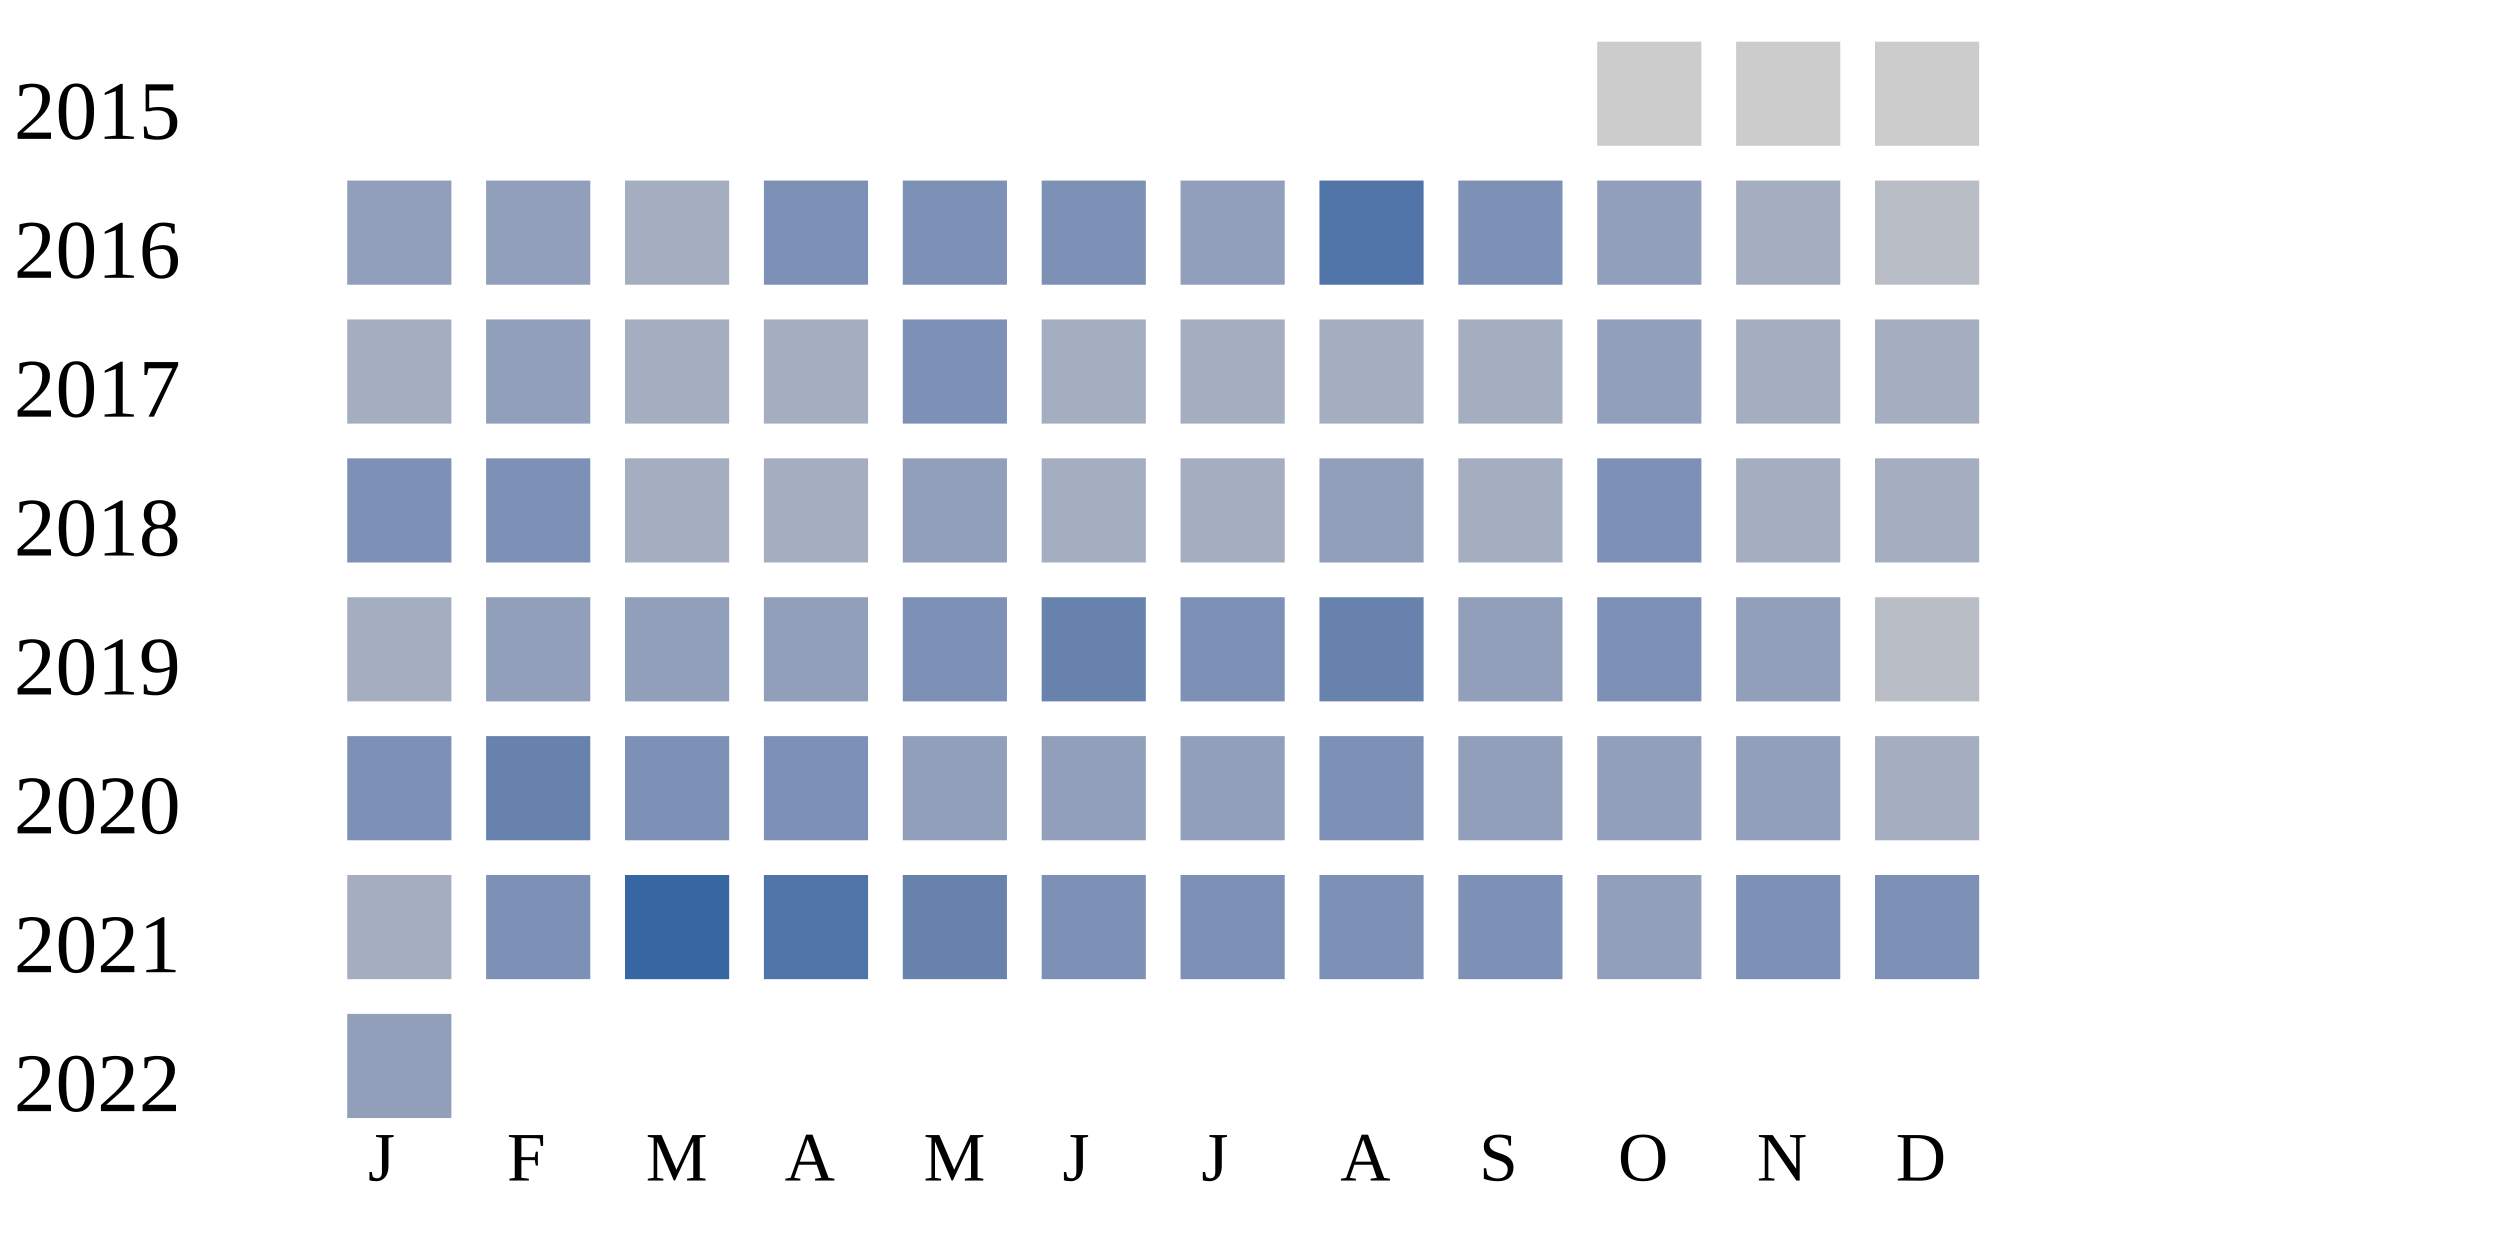
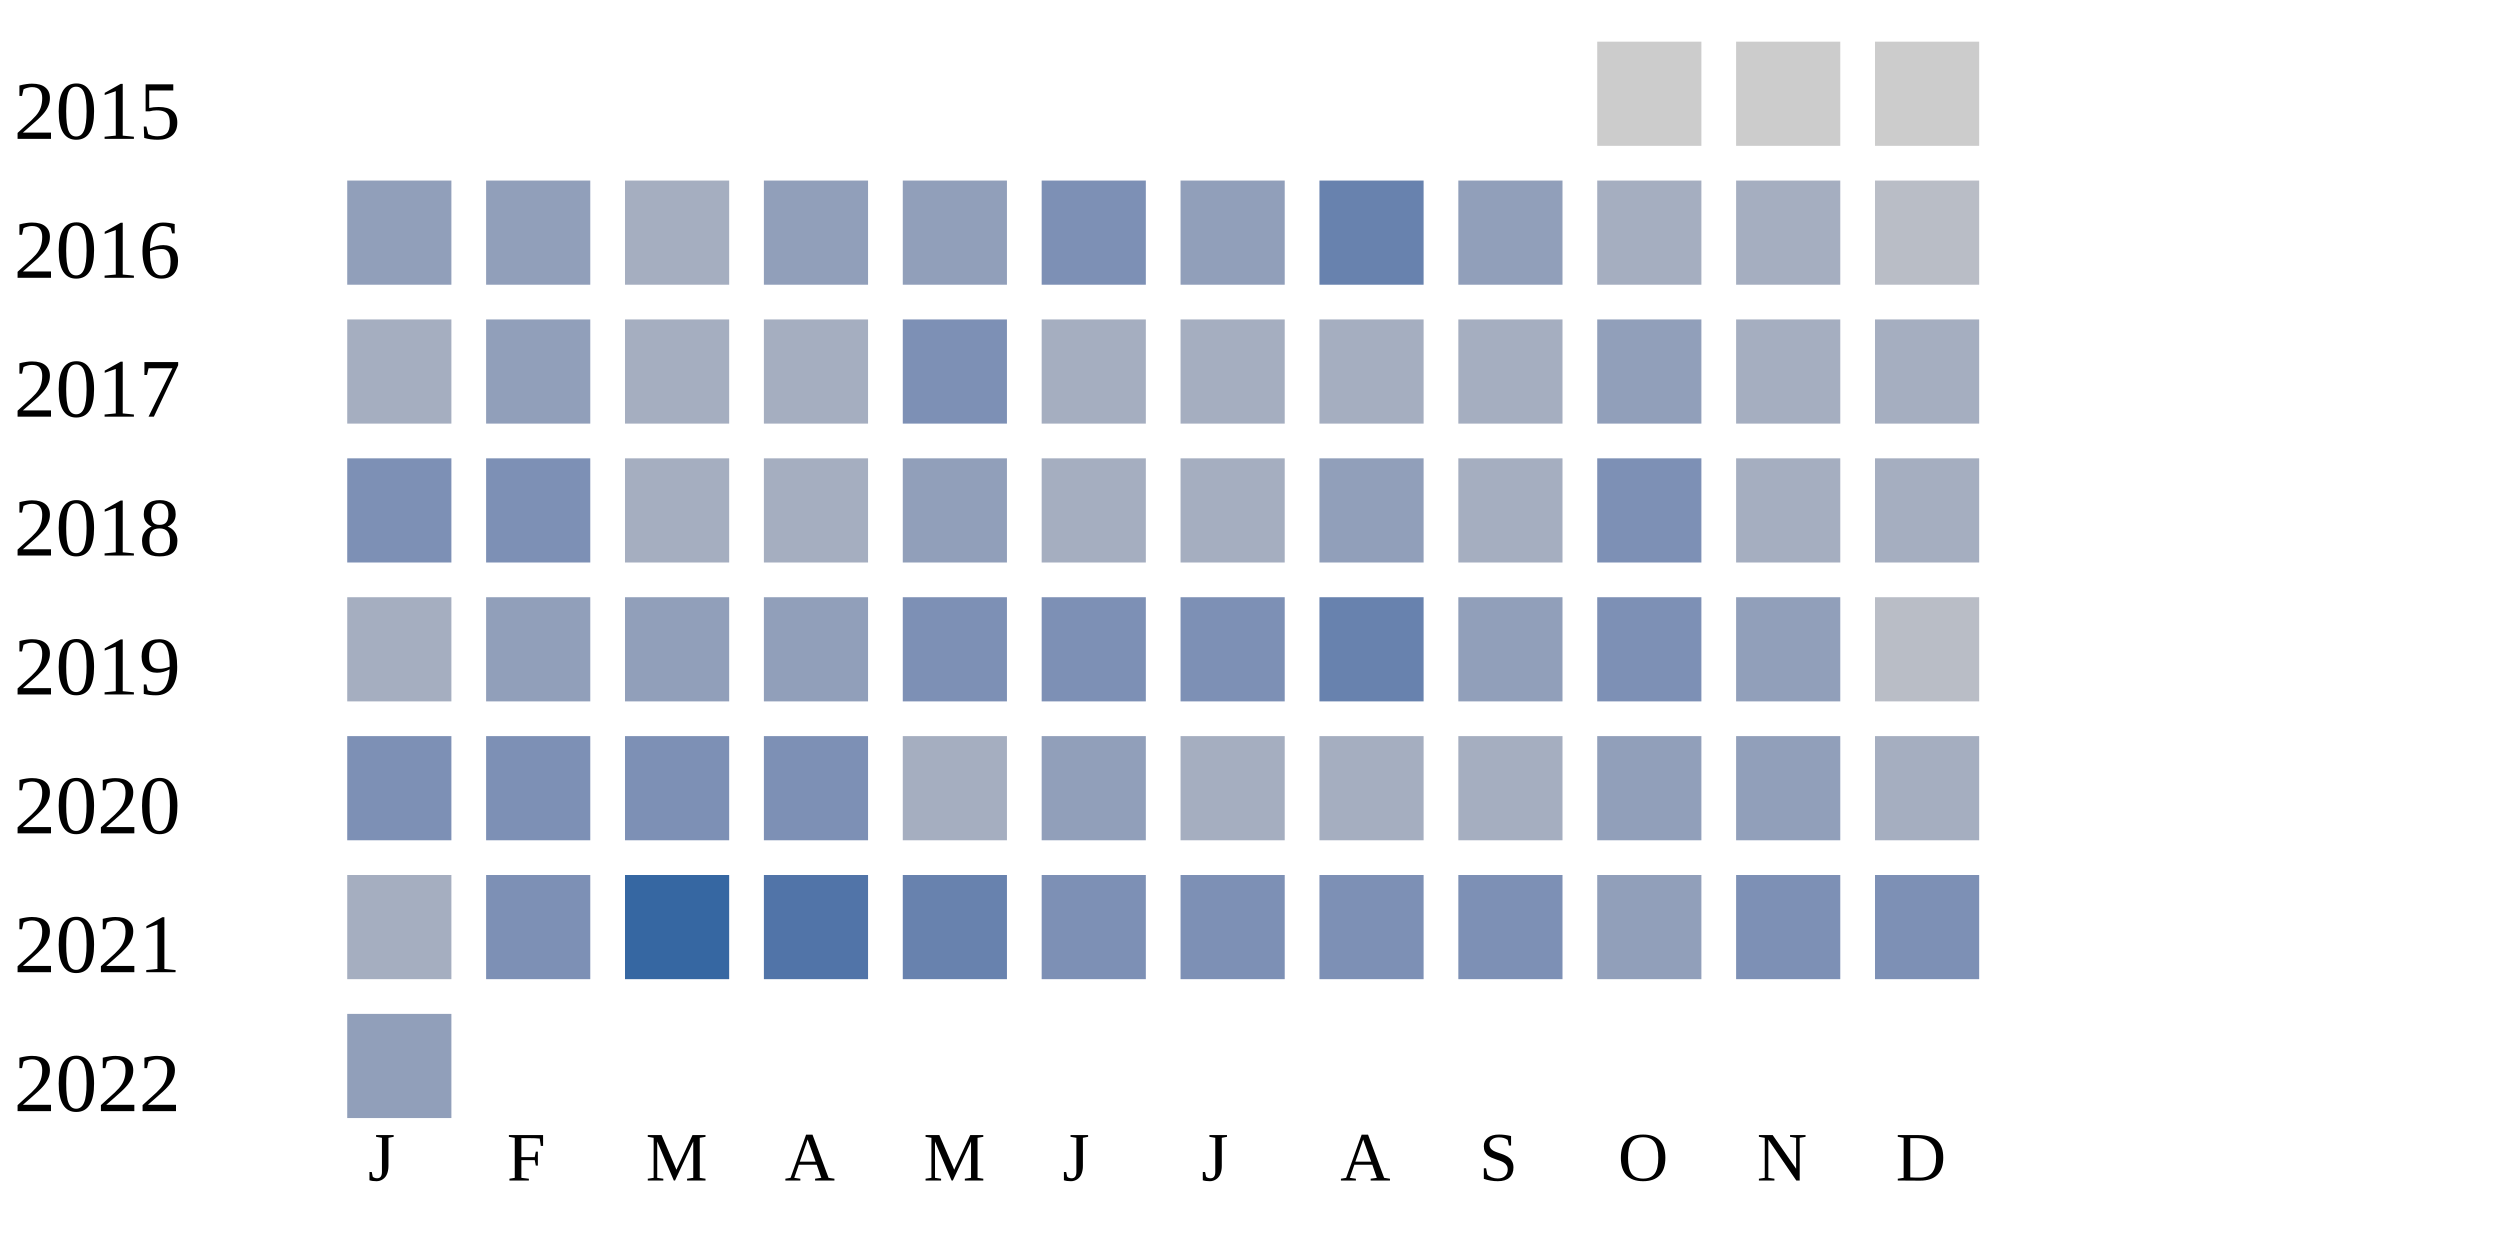
<svg xmlns="http://www.w3.org/2000/svg" width="360" height="180">
  <g transform="translate(0 0)">
    <text x="2" y="20">2015</text>
    <rect x="230" y="6" width="15" height="15" fill="#cccccc" />
    <rect x="250" y="6" width="15" height="15" fill="#cccccc" />
    <rect x="270" y="6" width="15" height="15" fill="#cccccc" />
  </g>
  <g transform="translate(0 20)">
    <text x="2" y="20">2016</text>
    <rect x="50" y="6" width="15" height="15" fill="#919fba" />
    <rect x="70" y="6" width="15" height="15" fill="#919fba" />
    <rect x="90" y="6" width="15" height="15" fill="#a5aec0" />
-     <rect x="110" y="6" width="15" height="15" fill="#7d90b5" />
-     <rect x="130" y="6" width="15" height="15" fill="#7d90b5" />
+     <rect x="110" y="6" width="15" height="15" fill="#919fba" />
+     <rect x="130" y="6" width="15" height="15" fill="#919fba" />
    <rect x="150" y="6" width="15" height="15" fill="#7d90b5" />
    <rect x="170" y="6" width="15" height="15" fill="#919fba" />
-     <rect x="190" y="6" width="15" height="15" fill="#5174a8" />
-     <rect x="210" y="6" width="15" height="15" fill="#7d90b5" />
-     <rect x="230" y="6" width="15" height="15" fill="#919fba" />
+     <rect x="190" y="6" width="15" height="15" fill="#6882ae" />
+     <rect x="210" y="6" width="15" height="15" fill="#919fba" />
+     <rect x="230" y="6" width="15" height="15" fill="#a5aec0" />
    <rect x="250" y="6" width="15" height="15" fill="#a5aec0" />
    <rect x="270" y="6" width="15" height="15" fill="#b9bdc6" />
  </g>
  <g transform="translate(0 40)">
    <text x="2" y="20">2017</text>
    <rect x="50" y="6" width="15" height="15" fill="#a5aec0" />
    <rect x="70" y="6" width="15" height="15" fill="#919fba" />
    <rect x="90" y="6" width="15" height="15" fill="#a5aec0" />
    <rect x="110" y="6" width="15" height="15" fill="#a5aec0" />
    <rect x="130" y="6" width="15" height="15" fill="#7d90b5" />
    <rect x="150" y="6" width="15" height="15" fill="#a5aec0" />
    <rect x="170" y="6" width="15" height="15" fill="#a5aec0" />
    <rect x="190" y="6" width="15" height="15" fill="#a5aec0" />
    <rect x="210" y="6" width="15" height="15" fill="#a5aec0" />
    <rect x="230" y="6" width="15" height="15" fill="#919fba" />
    <rect x="250" y="6" width="15" height="15" fill="#a5aec0" />
    <rect x="270" y="6" width="15" height="15" fill="#a5aec0" />
  </g>
  <g transform="translate(0 60)">
    <text x="2" y="20">2018</text>
    <rect x="50" y="6" width="15" height="15" fill="#7d90b5" />
    <rect x="70" y="6" width="15" height="15" fill="#7d90b5" />
    <rect x="90" y="6" width="15" height="15" fill="#a5aec0" />
    <rect x="110" y="6" width="15" height="15" fill="#a5aec0" />
    <rect x="130" y="6" width="15" height="15" fill="#919fba" />
    <rect x="150" y="6" width="15" height="15" fill="#a5aec0" />
    <rect x="170" y="6" width="15" height="15" fill="#a5aec0" />
    <rect x="190" y="6" width="15" height="15" fill="#919fba" />
    <rect x="210" y="6" width="15" height="15" fill="#a5aec0" />
    <rect x="230" y="6" width="15" height="15" fill="#7d90b5" />
    <rect x="250" y="6" width="15" height="15" fill="#a5aec0" />
    <rect x="270" y="6" width="15" height="15" fill="#a5aec0" />
  </g>
  <g transform="translate(0 80)">
    <text x="2" y="20">2019</text>
    <rect x="50" y="6" width="15" height="15" fill="#a5aec0" />
    <rect x="70" y="6" width="15" height="15" fill="#919fba" />
    <rect x="90" y="6" width="15" height="15" fill="#919fba" />
    <rect x="110" y="6" width="15" height="15" fill="#919fba" />
    <rect x="130" y="6" width="15" height="15" fill="#7d90b5" />
-     <rect x="150" y="6" width="15" height="15" fill="#6882ae" />
+     <rect x="150" y="6" width="15" height="15" fill="#7d90b5" />
    <rect x="170" y="6" width="15" height="15" fill="#7d90b5" />
    <rect x="190" y="6" width="15" height="15" fill="#6882ae" />
    <rect x="210" y="6" width="15" height="15" fill="#919fba" />
    <rect x="230" y="6" width="15" height="15" fill="#7d90b5" />
    <rect x="250" y="6" width="15" height="15" fill="#919fba" />
    <rect x="270" y="6" width="15" height="15" fill="#b9bdc6" />
  </g>
  <g transform="translate(0 100)">
    <text x="2" y="20">2020</text>
    <rect x="50" y="6" width="15" height="15" fill="#7d90b5" />
-     <rect x="70" y="6" width="15" height="15" fill="#6882ae" />
+     <rect x="70" y="6" width="15" height="15" fill="#7d90b5" />
    <rect x="90" y="6" width="15" height="15" fill="#7d90b5" />
    <rect x="110" y="6" width="15" height="15" fill="#7d90b5" />
-     <rect x="130" y="6" width="15" height="15" fill="#919fba" />
+     <rect x="130" y="6" width="15" height="15" fill="#a5aec0" />
    <rect x="150" y="6" width="15" height="15" fill="#919fba" />
-     <rect x="170" y="6" width="15" height="15" fill="#919fba" />
-     <rect x="190" y="6" width="15" height="15" fill="#7d90b5" />
-     <rect x="210" y="6" width="15" height="15" fill="#919fba" />
+     <rect x="170" y="6" width="15" height="15" fill="#a5aec0" />
+     <rect x="190" y="6" width="15" height="15" fill="#a5aec0" />
+     <rect x="210" y="6" width="15" height="15" fill="#a5aec0" />
    <rect x="230" y="6" width="15" height="15" fill="#919fba" />
    <rect x="250" y="6" width="15" height="15" fill="#919fba" />
    <rect x="270" y="6" width="15" height="15" fill="#a5aec0" />
  </g>
  <g transform="translate(0 120)">
    <text x="2" y="20">2021</text>
    <rect x="50" y="6" width="15" height="15" fill="#a5aec0" />
    <rect x="70" y="6" width="15" height="15" fill="#7d90b5" />
    <rect x="90" y="6" width="15" height="15" fill="#3667a2" />
    <rect x="110" y="6" width="15" height="15" fill="#5174a8" />
    <rect x="130" y="6" width="15" height="15" fill="#6882ae" />
    <rect x="150" y="6" width="15" height="15" fill="#7d90b5" />
    <rect x="170" y="6" width="15" height="15" fill="#7d90b5" />
    <rect x="190" y="6" width="15" height="15" fill="#7d90b5" />
    <rect x="210" y="6" width="15" height="15" fill="#7d90b5" />
    <rect x="230" y="6" width="15" height="15" fill="#919fba" />
    <rect x="250" y="6" width="15" height="15" fill="#7d90b5" />
    <rect x="270" y="6" width="15" height="15" fill="#7d90b5" />
  </g>
  <g transform="translate(0 140)">
    <text x="2" y="20">2022</text>
    <rect x="50" y="6" width="15" height="15" fill="#919fba" />
  </g>
  <text style="font-size: 10px; text-align: center" x="53" y="170">J</text>
  <text style="font-size: 10px; text-align: center" x="73" y="170">F</text>
  <text style="font-size: 10px; text-align: center" x="93" y="170">M</text>
  <text style="font-size: 10px; text-align: center" x="113" y="170">A</text>
  <text style="font-size: 10px; text-align: center" x="133" y="170">M</text>
  <text style="font-size: 10px; text-align: center" x="153" y="170">J</text>
  <text style="font-size: 10px; text-align: center" x="173" y="170">J</text>
  <text style="font-size: 10px; text-align: center" x="193" y="170">A</text>
  <text style="font-size: 10px; text-align: center" x="213" y="170">S</text>
  <text style="font-size: 10px; text-align: center" x="233" y="170">O</text>
  <text style="font-size: 10px; text-align: center" x="253" y="170">N</text>
  <text style="font-size: 10px; text-align: center" x="273" y="170">D</text>
  <text style="font-size: 10px;" x="155" y="189">Less</text>
  <rect fill="#b9bdc6" width="10" height="10" x="180" y="180" />
  <rect fill="#919fba" width="10" height="10" x="195" y="180" />
  <rect fill="#6882ae" width="10" height="10" x="210" y="180" />
  <rect fill="#005a9c" width="10" height="10" x="225" y="180" />
  <text x="240" y="189" style="font-size: 10px;">More</text>
</svg>
